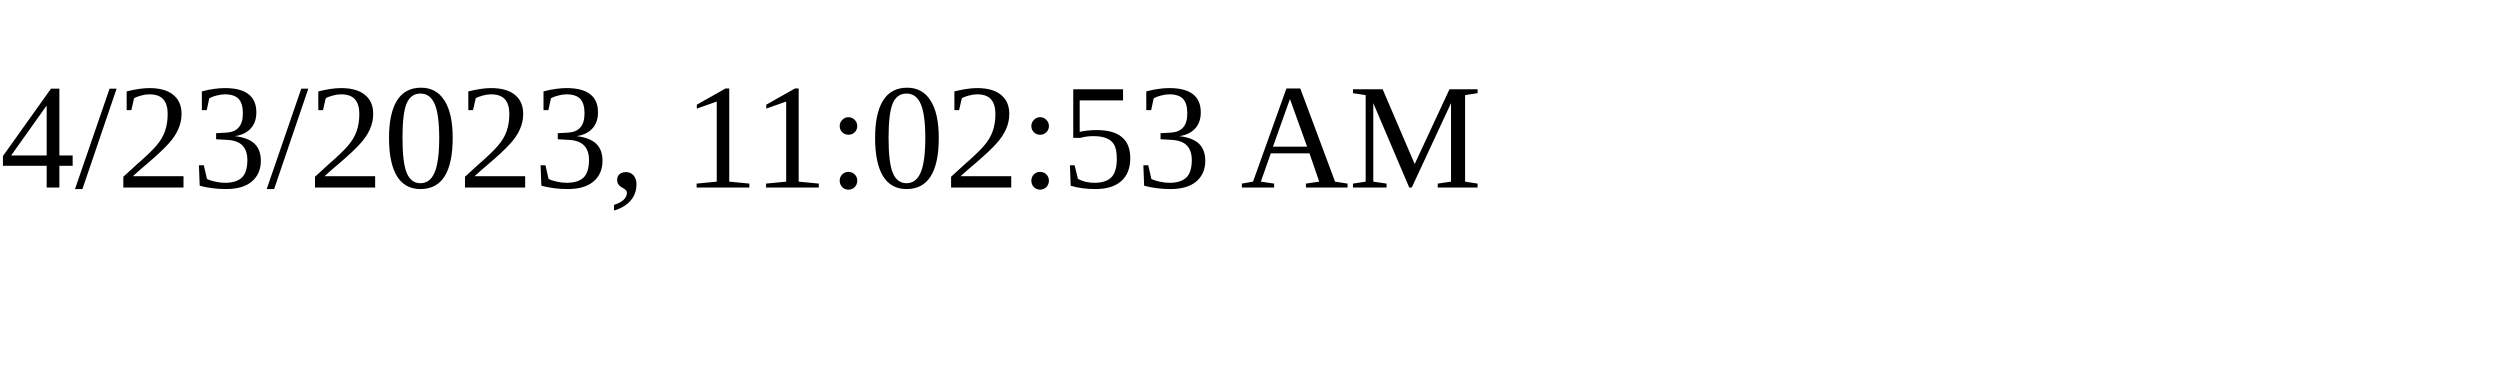
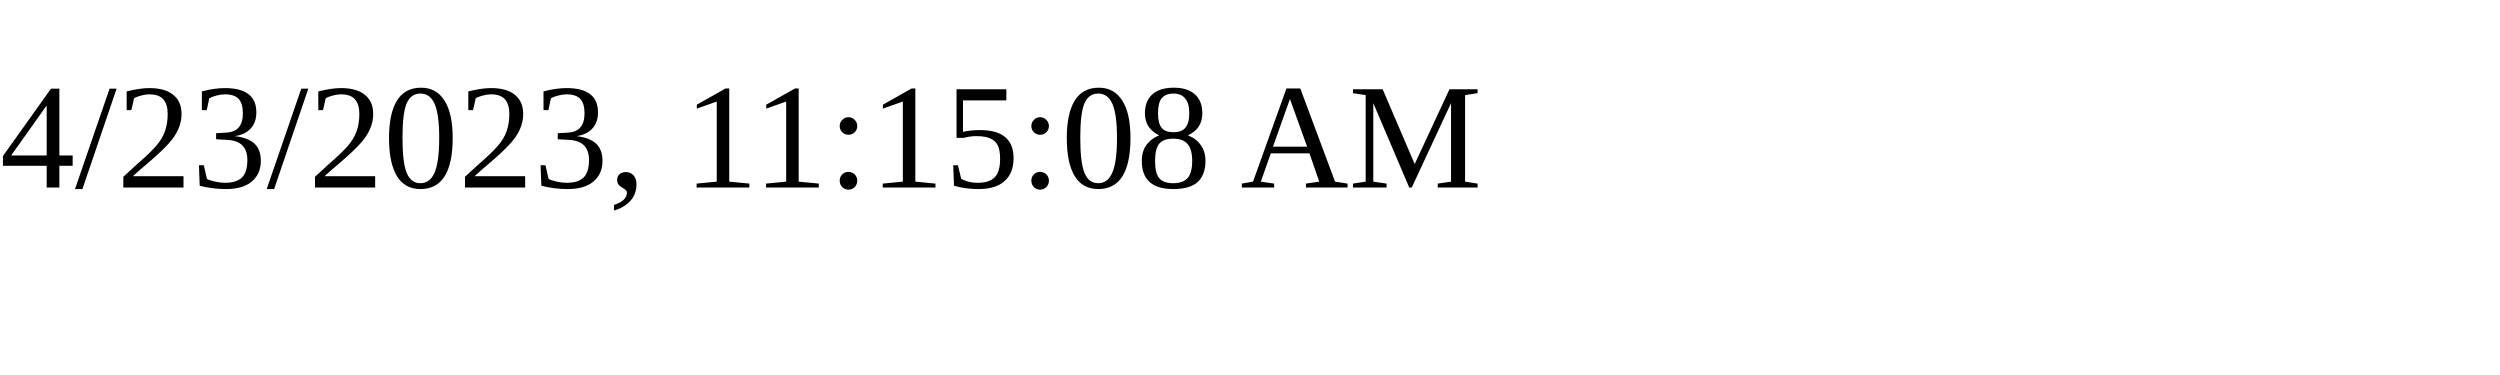
<svg xmlns="http://www.w3.org/2000/svg" height="30" width="200">
-   <text x="0" y="15">4/23/2023, 11:02:53 AM</text>
+   <text x="0" y="15">4/23/2023, 11:15:08 AM</text>
</svg>
